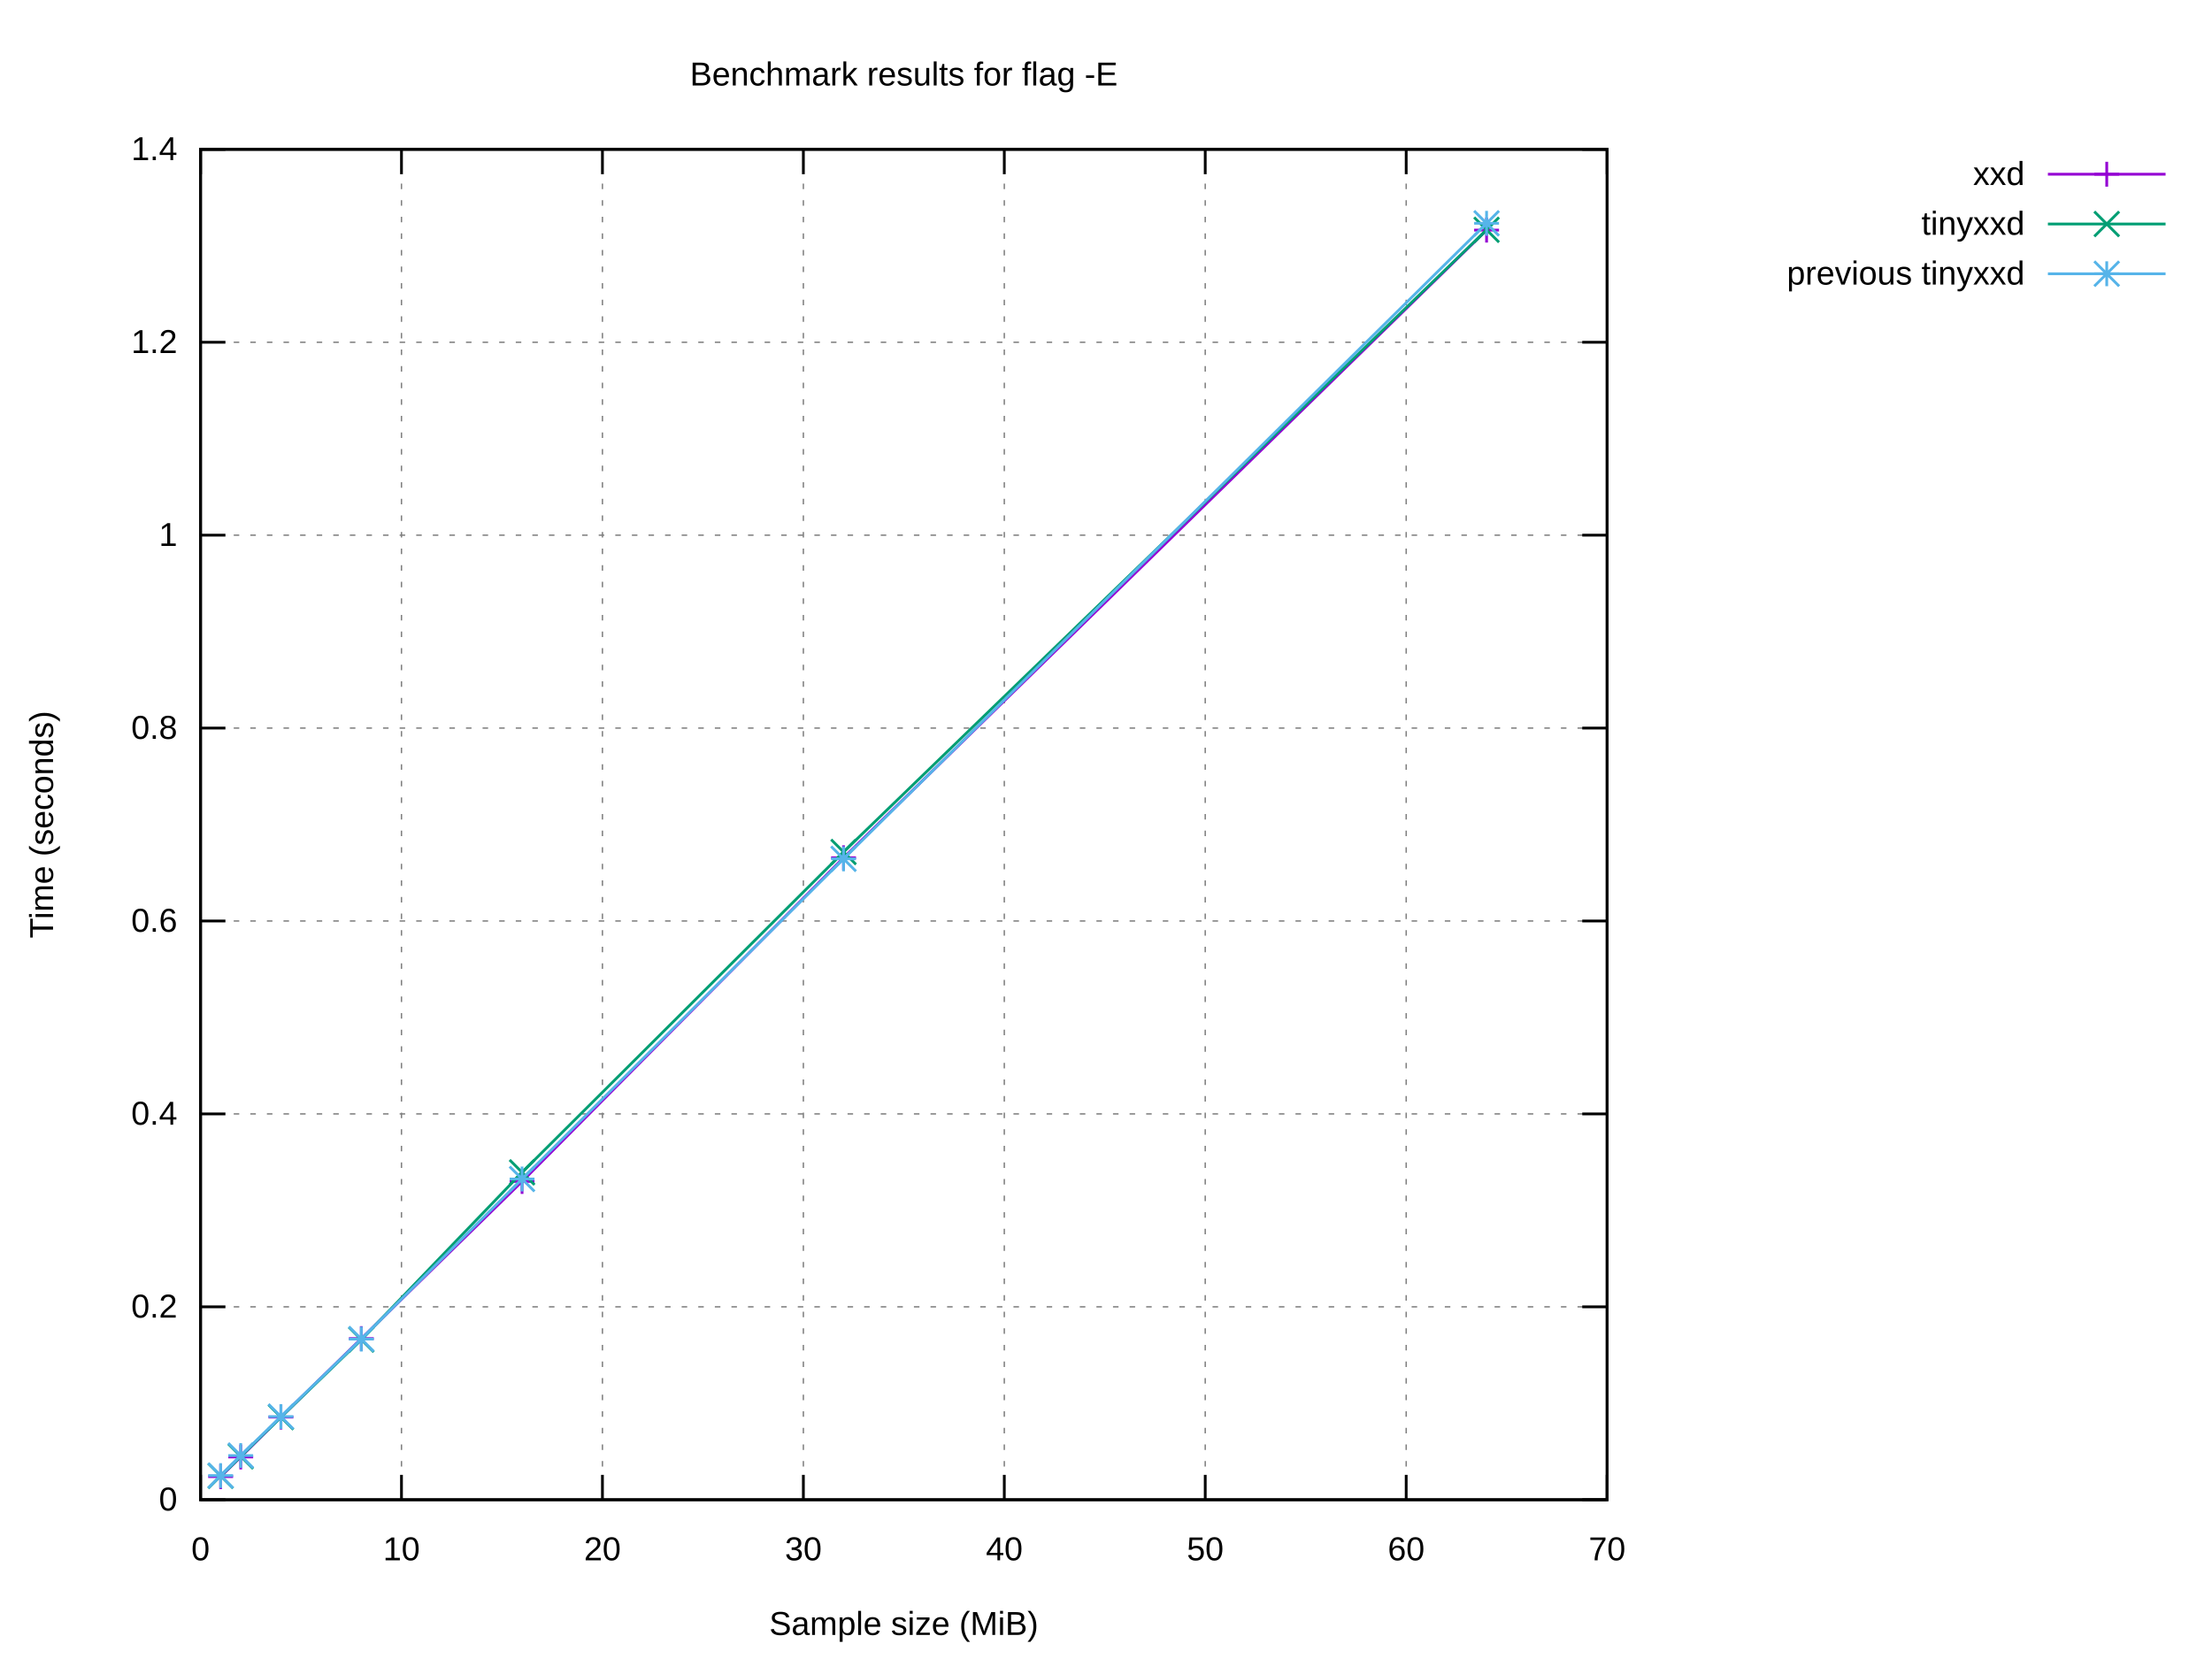
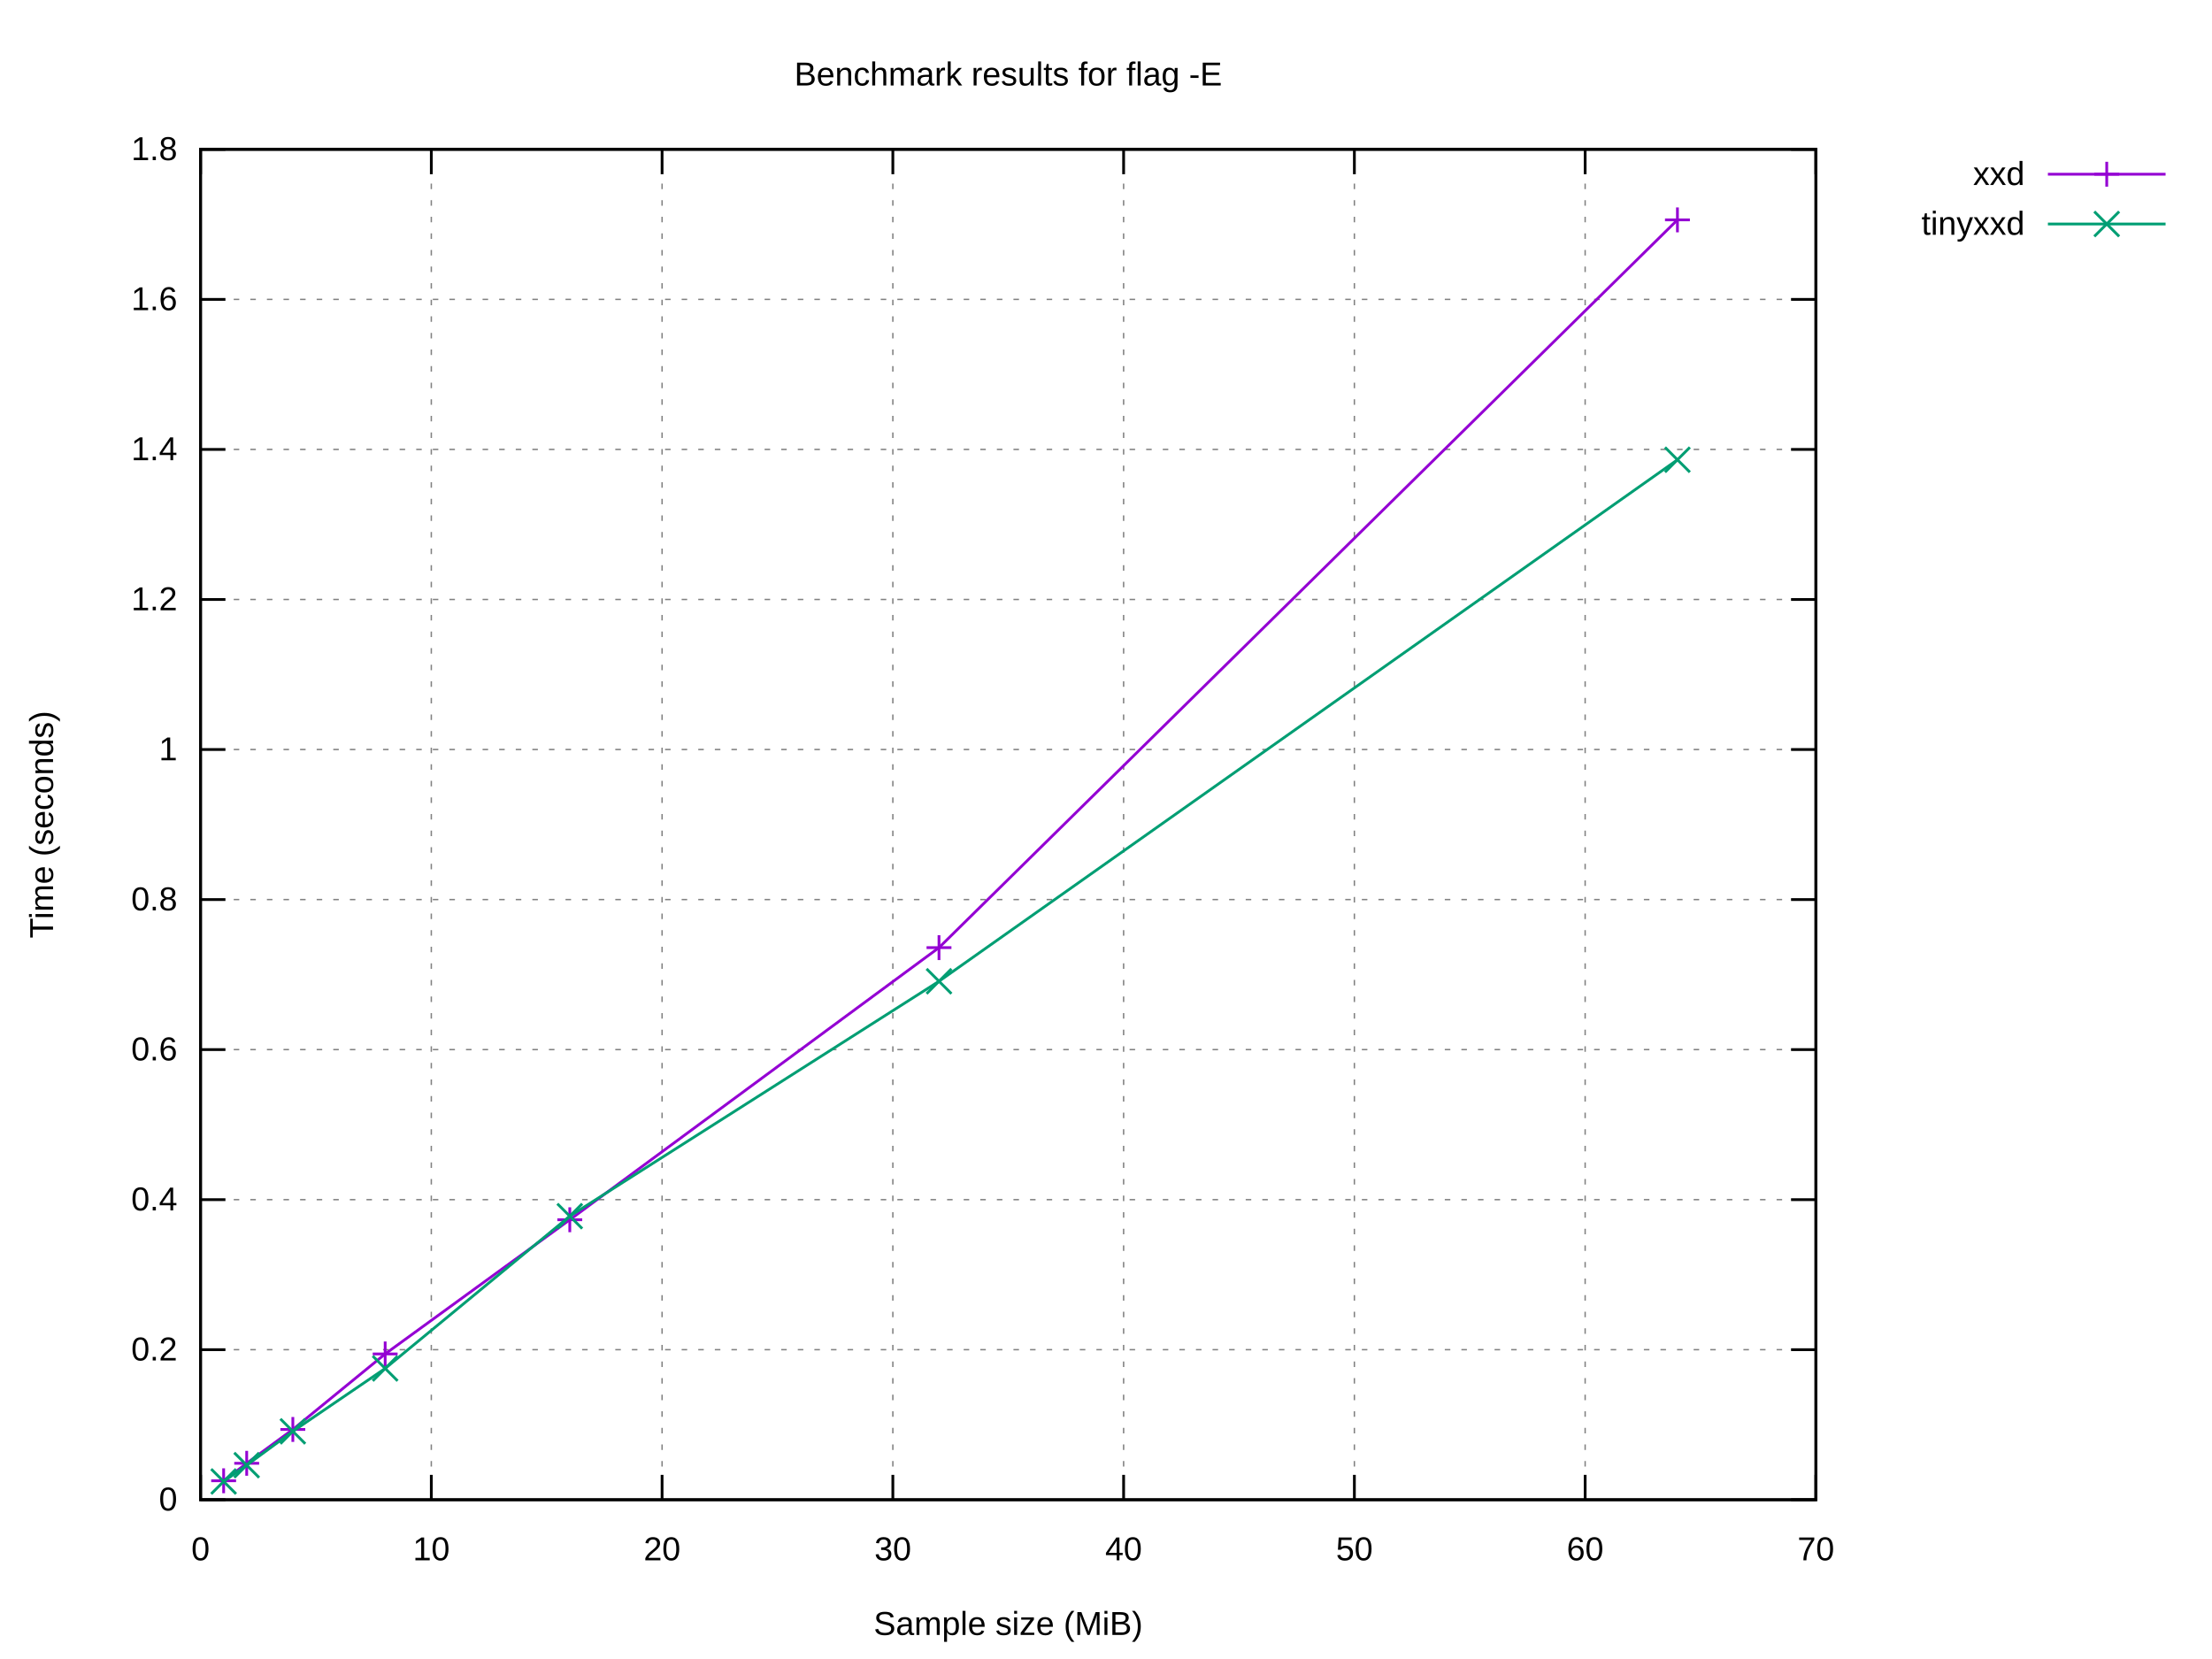
<svg xmlns="http://www.w3.org/2000/svg" xmlns:xlink="http://www.w3.org/1999/xlink" width="800" height="600" viewBox="0 0 800 600">
  <g id="gnuplot_canvas">
    <rect x="0" y="0" width="800" height="600" fill="#ffffff" />
    <defs>
      <circle id="gpDot" r="0.5" stroke-width="0.5" stroke="currentColor" />
      <path id="gpPt0" stroke-width="0.222" stroke="currentColor" d="M-1,0 h2 M0,-1 v2" />
      <path id="gpPt1" stroke-width="0.222" stroke="currentColor" d="M-1,-1 L1,1 M1,-1 L-1,1" />
      <path id="gpPt2" stroke-width="0.222" stroke="currentColor" d="M-1,0 L1,0 M0,-1 L0,1 M-1,-1 L1,1 M-1,1 L1,-1" />
      <rect id="gpPt3" stroke-width="0.222" stroke="currentColor" x="-1" y="-1" width="2" height="2" />
      <rect id="gpPt4" stroke-width="0.222" stroke="currentColor" fill="currentColor" x="-1" y="-1" width="2" height="2" />
      <circle id="gpPt5" stroke-width="0.222" stroke="currentColor" cx="0" cy="0" r="1" />
      <use xlink:href="#gpPt5" id="gpPt6" fill="currentColor" stroke="none" />
      <path id="gpPt7" stroke-width="0.222" stroke="currentColor" d="M0,-1.33 L-1.33,0.67 L1.33,0.67 z" />
      <use xlink:href="#gpPt7" id="gpPt8" fill="currentColor" stroke="none" />
      <use xlink:href="#gpPt7" id="gpPt9" stroke="currentColor" transform="rotate(180)" />
      <use xlink:href="#gpPt9" id="gpPt10" fill="currentColor" stroke="none" />
      <use xlink:href="#gpPt3" id="gpPt11" stroke="currentColor" transform="rotate(45)" />
      <use xlink:href="#gpPt11" id="gpPt12" fill="currentColor" stroke="none" />
      <path id="gpPt13" stroke-width="0.222" stroke="currentColor" d="M0,1.330 L1.265,0.411 L0.782,-1.067 L-0.782,-1.076 L-1.265,0.411 z" />
      <use xlink:href="#gpPt13" id="gpPt14" fill="currentColor" stroke="none" />
      <filter id="textbox" filterUnits="objectBoundingBox" x="0" y="0" height="1" width="1">
        <feFlood flood-color="#FFFFFF" flood-opacity="1" result="bgnd" />
        <feComposite in="SourceGraphic" in2="bgnd" operator="atop" />
      </filter>
      <filter id="greybox" filterUnits="objectBoundingBox" x="0" y="0" height="1" width="1">
        <feFlood flood-color="lightgrey" flood-opacity="1" result="grey" />
        <feComposite in="SourceGraphic" in2="grey" operator="atop" />
      </filter>
    </defs>
    <g fill="none" color="#FFFFFF" stroke="currentColor" stroke-width="1.00" stroke-linecap="butt" stroke-linejoin="miter">
</g>
    <g fill="none" color="black" stroke="currentColor" stroke-width="1.00" stroke-linecap="butt" stroke-linejoin="miter">
</g>
    <g fill="none" color="black" stroke="black" stroke-width="0.50" stroke-linecap="butt" stroke-linejoin="miter">
</g>
    <g fill="none" color="gray" stroke="currentColor" stroke-width="0.50" stroke-linecap="butt" stroke-linejoin="miter">
-       <path stroke="gray" stroke-dasharray="2,4" class="gridline" d="M72.53,542.40 L581.24,542.40  " />
-     </g>
-     <g fill="none" color="gray" stroke="gray" stroke-width="1.00" stroke-linecap="butt" stroke-linejoin="miter">
- </g>
-     <g fill="none" color="black" stroke="currentColor" stroke-width="1.00" stroke-linecap="butt" stroke-linejoin="miter">
-       <path stroke="black" d="M72.53,542.40 L81.53,542.40 M581.24,542.40 L572.24,542.40  " />
+       <path stroke="gray" stroke-dasharray="2,4" class="gridline" d="M72.53,542.40 L656.75,542.40  " />
+     </g>
+     <g fill="none" color="gray" stroke="gray" stroke-width="1.00" stroke-linecap="butt" stroke-linejoin="miter">
+ </g>
+     <g fill="none" color="black" stroke="currentColor" stroke-width="1.00" stroke-linecap="butt" stroke-linejoin="miter">
+       <path stroke="black" d="M72.53,542.40 L81.53,542.40 M656.75,542.40 L647.75,542.40  " />
      <g transform="translate(64.14,546.30)" stroke="none" fill="black" font-family="Arial" font-size="12.00" text-anchor="end">
        <text>
          <tspan font-family="Arial"> 0</tspan>
        </text>
      </g>
    </g>
    <g fill="none" color="black" stroke="currentColor" stroke-width="1.00" stroke-linecap="butt" stroke-linejoin="miter">
</g>
    <g fill="none" color="black" stroke="black" stroke-width="0.50" stroke-linecap="butt" stroke-linejoin="miter">
</g>
    <g fill="none" color="gray" stroke="currentColor" stroke-width="0.50" stroke-linecap="butt" stroke-linejoin="miter">
-       <path stroke="gray" stroke-dasharray="2,4" class="gridline" d="M72.53,472.63 L581.24,472.63  " />
-     </g>
-     <g fill="none" color="gray" stroke="gray" stroke-width="1.00" stroke-linecap="butt" stroke-linejoin="miter">
- </g>
-     <g fill="none" color="black" stroke="currentColor" stroke-width="1.00" stroke-linecap="butt" stroke-linejoin="miter">
-       <path stroke="black" d="M72.53,472.63 L81.53,472.63 M581.24,472.63 L572.24,472.63  " />
-       <g transform="translate(64.14,476.53)" stroke="none" fill="black" font-family="Arial" font-size="12.00" text-anchor="end">
+       <path stroke="gray" stroke-dasharray="2,4" class="gridline" d="M72.53,488.13 L656.75,488.13  " />
+     </g>
+     <g fill="none" color="gray" stroke="gray" stroke-width="1.00" stroke-linecap="butt" stroke-linejoin="miter">
+ </g>
+     <g fill="none" color="black" stroke="currentColor" stroke-width="1.00" stroke-linecap="butt" stroke-linejoin="miter">
+       <path stroke="black" d="M72.53,488.13 L81.53,488.13 M656.75,488.13 L647.75,488.13  " />
+       <g transform="translate(64.14,492.03)" stroke="none" fill="black" font-family="Arial" font-size="12.00" text-anchor="end">
        <text>
          <tspan font-family="Arial"> 0.2</tspan>
        </text>
      </g>
    </g>
    <g fill="none" color="black" stroke="currentColor" stroke-width="1.00" stroke-linecap="butt" stroke-linejoin="miter">
</g>
    <g fill="none" color="black" stroke="black" stroke-width="0.50" stroke-linecap="butt" stroke-linejoin="miter">
</g>
    <g fill="none" color="gray" stroke="currentColor" stroke-width="0.50" stroke-linecap="butt" stroke-linejoin="miter">
-       <path stroke="gray" stroke-dasharray="2,4" class="gridline" d="M72.53,402.86 L581.24,402.86  " />
-     </g>
-     <g fill="none" color="gray" stroke="gray" stroke-width="1.00" stroke-linecap="butt" stroke-linejoin="miter">
- </g>
-     <g fill="none" color="black" stroke="currentColor" stroke-width="1.00" stroke-linecap="butt" stroke-linejoin="miter">
-       <path stroke="black" d="M72.53,402.86 L81.53,402.86 M581.24,402.86 L572.24,402.86  " />
-       <g transform="translate(64.14,406.76)" stroke="none" fill="black" font-family="Arial" font-size="12.00" text-anchor="end">
+       <path stroke="gray" stroke-dasharray="2,4" class="gridline" d="M72.53,433.87 L656.75,433.87  " />
+     </g>
+     <g fill="none" color="gray" stroke="gray" stroke-width="1.00" stroke-linecap="butt" stroke-linejoin="miter">
+ </g>
+     <g fill="none" color="black" stroke="currentColor" stroke-width="1.00" stroke-linecap="butt" stroke-linejoin="miter">
+       <path stroke="black" d="M72.53,433.87 L81.53,433.87 M656.75,433.87 L647.75,433.87  " />
+       <g transform="translate(64.14,437.77)" stroke="none" fill="black" font-family="Arial" font-size="12.00" text-anchor="end">
        <text>
          <tspan font-family="Arial"> 0.4</tspan>
        </text>
      </g>
    </g>
    <g fill="none" color="black" stroke="currentColor" stroke-width="1.00" stroke-linecap="butt" stroke-linejoin="miter">
</g>
    <g fill="none" color="black" stroke="black" stroke-width="0.50" stroke-linecap="butt" stroke-linejoin="miter">
</g>
    <g fill="none" color="gray" stroke="currentColor" stroke-width="0.50" stroke-linecap="butt" stroke-linejoin="miter">
-       <path stroke="gray" stroke-dasharray="2,4" class="gridline" d="M72.53,333.09 L581.24,333.09  " />
-     </g>
-     <g fill="none" color="gray" stroke="gray" stroke-width="1.00" stroke-linecap="butt" stroke-linejoin="miter">
- </g>
-     <g fill="none" color="black" stroke="currentColor" stroke-width="1.00" stroke-linecap="butt" stroke-linejoin="miter">
-       <path stroke="black" d="M72.53,333.09 L81.53,333.09 M581.24,333.09 L572.24,333.09  " />
-       <g transform="translate(64.14,336.99)" stroke="none" fill="black" font-family="Arial" font-size="12.00" text-anchor="end">
+       <path stroke="gray" stroke-dasharray="2,4" class="gridline" d="M72.53,379.60 L656.75,379.60  " />
+     </g>
+     <g fill="none" color="gray" stroke="gray" stroke-width="1.00" stroke-linecap="butt" stroke-linejoin="miter">
+ </g>
+     <g fill="none" color="black" stroke="currentColor" stroke-width="1.00" stroke-linecap="butt" stroke-linejoin="miter">
+       <path stroke="black" d="M72.53,379.60 L81.53,379.60 M656.75,379.60 L647.75,379.60  " />
+       <g transform="translate(64.14,383.50)" stroke="none" fill="black" font-family="Arial" font-size="12.00" text-anchor="end">
        <text>
          <tspan font-family="Arial"> 0.6</tspan>
        </text>
      </g>
    </g>
    <g fill="none" color="black" stroke="currentColor" stroke-width="1.00" stroke-linecap="butt" stroke-linejoin="miter">
</g>
    <g fill="none" color="black" stroke="black" stroke-width="0.50" stroke-linecap="butt" stroke-linejoin="miter">
</g>
    <g fill="none" color="gray" stroke="currentColor" stroke-width="0.50" stroke-linecap="butt" stroke-linejoin="miter">
-       <path stroke="gray" stroke-dasharray="2,4" class="gridline" d="M72.53,263.32 L581.24,263.32  " />
-     </g>
-     <g fill="none" color="gray" stroke="gray" stroke-width="1.00" stroke-linecap="butt" stroke-linejoin="miter">
- </g>
-     <g fill="none" color="black" stroke="currentColor" stroke-width="1.00" stroke-linecap="butt" stroke-linejoin="miter">
-       <path stroke="black" d="M72.53,263.32 L81.53,263.32 M581.24,263.32 L572.24,263.32  " />
-       <g transform="translate(64.14,267.22)" stroke="none" fill="black" font-family="Arial" font-size="12.00" text-anchor="end">
+       <path stroke="gray" stroke-dasharray="2,4" class="gridline" d="M72.53,325.34 L656.75,325.34  " />
+     </g>
+     <g fill="none" color="gray" stroke="gray" stroke-width="1.00" stroke-linecap="butt" stroke-linejoin="miter">
+ </g>
+     <g fill="none" color="black" stroke="currentColor" stroke-width="1.00" stroke-linecap="butt" stroke-linejoin="miter">
+       <path stroke="black" d="M72.53,325.34 L81.53,325.34 M656.75,325.34 L647.75,325.34  " />
+       <g transform="translate(64.14,329.24)" stroke="none" fill="black" font-family="Arial" font-size="12.00" text-anchor="end">
        <text>
          <tspan font-family="Arial"> 0.8</tspan>
        </text>
      </g>
    </g>
    <g fill="none" color="black" stroke="currentColor" stroke-width="1.00" stroke-linecap="butt" stroke-linejoin="miter">
</g>
    <g fill="none" color="black" stroke="black" stroke-width="0.50" stroke-linecap="butt" stroke-linejoin="miter">
</g>
    <g fill="none" color="gray" stroke="currentColor" stroke-width="0.50" stroke-linecap="butt" stroke-linejoin="miter">
-       <path stroke="gray" stroke-dasharray="2,4" class="gridline" d="M72.53,193.55 L581.24,193.55  " />
-     </g>
-     <g fill="none" color="gray" stroke="gray" stroke-width="1.00" stroke-linecap="butt" stroke-linejoin="miter">
- </g>
-     <g fill="none" color="black" stroke="currentColor" stroke-width="1.00" stroke-linecap="butt" stroke-linejoin="miter">
-       <path stroke="black" d="M72.53,193.55 L81.53,193.55 M581.24,193.55 L572.24,193.55  " />
-       <g transform="translate(64.14,197.45)" stroke="none" fill="black" font-family="Arial" font-size="12.00" text-anchor="end">
+       <path stroke="gray" stroke-dasharray="2,4" class="gridline" d="M72.53,271.07 L656.75,271.07  " />
+     </g>
+     <g fill="none" color="gray" stroke="gray" stroke-width="1.00" stroke-linecap="butt" stroke-linejoin="miter">
+ </g>
+     <g fill="none" color="black" stroke="currentColor" stroke-width="1.00" stroke-linecap="butt" stroke-linejoin="miter">
+       <path stroke="black" d="M72.53,271.07 L81.53,271.07 M656.75,271.07 L647.75,271.07  " />
+       <g transform="translate(64.14,274.97)" stroke="none" fill="black" font-family="Arial" font-size="12.00" text-anchor="end">
        <text>
          <tspan font-family="Arial"> 1</tspan>
        </text>
      </g>
    </g>
    <g fill="none" color="black" stroke="currentColor" stroke-width="1.00" stroke-linecap="butt" stroke-linejoin="miter">
</g>
    <g fill="none" color="black" stroke="black" stroke-width="0.50" stroke-linecap="butt" stroke-linejoin="miter">
</g>
    <g fill="none" color="gray" stroke="currentColor" stroke-width="0.50" stroke-linecap="butt" stroke-linejoin="miter">
-       <path stroke="gray" stroke-dasharray="2,4" class="gridline" d="M72.53,123.78 L581.24,123.78  " />
-     </g>
-     <g fill="none" color="gray" stroke="gray" stroke-width="1.00" stroke-linecap="butt" stroke-linejoin="miter">
- </g>
-     <g fill="none" color="black" stroke="currentColor" stroke-width="1.00" stroke-linecap="butt" stroke-linejoin="miter">
-       <path stroke="black" d="M72.53,123.78 L81.53,123.78 M581.24,123.78 L572.24,123.78  " />
-       <g transform="translate(64.14,127.68)" stroke="none" fill="black" font-family="Arial" font-size="12.00" text-anchor="end">
+       <path stroke="gray" stroke-dasharray="2,4" class="gridline" d="M72.53,216.81 L656.75,216.81  " />
+     </g>
+     <g fill="none" color="gray" stroke="gray" stroke-width="1.00" stroke-linecap="butt" stroke-linejoin="miter">
+ </g>
+     <g fill="none" color="black" stroke="currentColor" stroke-width="1.00" stroke-linecap="butt" stroke-linejoin="miter">
+       <path stroke="black" d="M72.53,216.81 L81.53,216.81 M656.75,216.81 L647.75,216.81  " />
+       <g transform="translate(64.14,220.71)" stroke="none" fill="black" font-family="Arial" font-size="12.00" text-anchor="end">
        <text>
          <tspan font-family="Arial"> 1.2</tspan>
        </text>
      </g>
    </g>
    <g fill="none" color="black" stroke="currentColor" stroke-width="1.00" stroke-linecap="butt" stroke-linejoin="miter">
</g>
    <g fill="none" color="black" stroke="black" stroke-width="0.50" stroke-linecap="butt" stroke-linejoin="miter">
</g>
    <g fill="none" color="gray" stroke="currentColor" stroke-width="0.50" stroke-linecap="butt" stroke-linejoin="miter">
-       <path stroke="gray" stroke-dasharray="2,4" class="gridline" d="M72.53,54.01 L581.24,54.01  " />
-     </g>
-     <g fill="none" color="gray" stroke="gray" stroke-width="1.00" stroke-linecap="butt" stroke-linejoin="miter">
- </g>
-     <g fill="none" color="black" stroke="currentColor" stroke-width="1.00" stroke-linecap="butt" stroke-linejoin="miter">
-       <path stroke="black" d="M72.53,54.01 L81.53,54.01 M581.24,54.01 L572.24,54.01  " />
+       <path stroke="gray" stroke-dasharray="2,4" class="gridline" d="M72.53,162.54 L656.75,162.54  " />
+     </g>
+     <g fill="none" color="gray" stroke="gray" stroke-width="1.00" stroke-linecap="butt" stroke-linejoin="miter">
+ </g>
+     <g fill="none" color="black" stroke="currentColor" stroke-width="1.00" stroke-linecap="butt" stroke-linejoin="miter">
+       <path stroke="black" d="M72.53,162.54 L81.53,162.54 M656.75,162.54 L647.75,162.54  " />
+       <g transform="translate(64.14,166.44)" stroke="none" fill="black" font-family="Arial" font-size="12.00" text-anchor="end">
+         <text>
+           <tspan font-family="Arial"> 1.4</tspan>
+         </text>
+       </g>
+     </g>
+     <g fill="none" color="black" stroke="currentColor" stroke-width="1.00" stroke-linecap="butt" stroke-linejoin="miter">
+ </g>
+     <g fill="none" color="black" stroke="black" stroke-width="0.50" stroke-linecap="butt" stroke-linejoin="miter">
+ </g>
+     <g fill="none" color="gray" stroke="currentColor" stroke-width="0.50" stroke-linecap="butt" stroke-linejoin="miter">
+       <path stroke="gray" stroke-dasharray="2,4" class="gridline" d="M72.53,108.28 L656.75,108.28  " />
+     </g>
+     <g fill="none" color="gray" stroke="gray" stroke-width="1.00" stroke-linecap="butt" stroke-linejoin="miter">
+ </g>
+     <g fill="none" color="black" stroke="currentColor" stroke-width="1.00" stroke-linecap="butt" stroke-linejoin="miter">
+       <path stroke="black" d="M72.53,108.28 L81.53,108.28 M656.75,108.28 L647.75,108.28  " />
+       <g transform="translate(64.14,112.18)" stroke="none" fill="black" font-family="Arial" font-size="12.00" text-anchor="end">
+         <text>
+           <tspan font-family="Arial"> 1.6</tspan>
+         </text>
+       </g>
+     </g>
+     <g fill="none" color="black" stroke="currentColor" stroke-width="1.00" stroke-linecap="butt" stroke-linejoin="miter">
+ </g>
+     <g fill="none" color="black" stroke="black" stroke-width="0.50" stroke-linecap="butt" stroke-linejoin="miter">
+ </g>
+     <g fill="none" color="gray" stroke="currentColor" stroke-width="0.50" stroke-linecap="butt" stroke-linejoin="miter">
+       <path stroke="gray" stroke-dasharray="2,4" class="gridline" d="M72.53,54.01 L656.75,54.01  " />
+     </g>
+     <g fill="none" color="gray" stroke="gray" stroke-width="1.00" stroke-linecap="butt" stroke-linejoin="miter">
+ </g>
+     <g fill="none" color="black" stroke="currentColor" stroke-width="1.00" stroke-linecap="butt" stroke-linejoin="miter">
+       <path stroke="black" d="M72.53,54.01 L81.53,54.01 M656.75,54.01 L647.75,54.01  " />
      <g transform="translate(64.14,57.91)" stroke="none" fill="black" font-family="Arial" font-size="12.00" text-anchor="end">
        <text>
-           <tspan font-family="Arial"> 1.4</tspan>
+           <tspan font-family="Arial"> 1.8</tspan>
        </text>
      </g>
    </g>
    <g fill="none" color="black" stroke="currentColor" stroke-width="1.00" stroke-linecap="butt" stroke-linejoin="miter">
</g>
    <g fill="none" color="black" stroke="black" stroke-width="0.50" stroke-linecap="butt" stroke-linejoin="miter">
</g>
    <g fill="none" color="gray" stroke="currentColor" stroke-width="0.50" stroke-linecap="butt" stroke-linejoin="miter">
      <path stroke="gray" stroke-dasharray="2,4" class="gridline" d="M72.53,542.40 L72.53,54.01  " />
    </g>
    <g fill="none" color="gray" stroke="gray" stroke-width="1.00" stroke-linecap="butt" stroke-linejoin="miter">
</g>
    <g fill="none" color="black" stroke="currentColor" stroke-width="1.00" stroke-linecap="butt" stroke-linejoin="miter">
      <path stroke="black" d="M72.53,542.40 L72.53,533.40 M72.53,54.01 L72.53,63.01  " />
      <g transform="translate(72.53,564.30)" stroke="none" fill="black" font-family="Arial" font-size="12.00" text-anchor="middle">
        <text>
          <tspan font-family="Arial"> 0</tspan>
        </text>
      </g>
    </g>
    <g fill="none" color="black" stroke="currentColor" stroke-width="1.00" stroke-linecap="butt" stroke-linejoin="miter">
</g>
    <g fill="none" color="black" stroke="black" stroke-width="0.50" stroke-linecap="butt" stroke-linejoin="miter">
</g>
    <g fill="none" color="gray" stroke="currentColor" stroke-width="0.50" stroke-linecap="butt" stroke-linejoin="miter">
-       <path stroke="gray" stroke-dasharray="2,4" class="gridline" d="M145.20,542.40 L145.20,54.01  " />
-     </g>
-     <g fill="none" color="gray" stroke="gray" stroke-width="1.00" stroke-linecap="butt" stroke-linejoin="miter">
- </g>
-     <g fill="none" color="black" stroke="currentColor" stroke-width="1.00" stroke-linecap="butt" stroke-linejoin="miter">
-       <path stroke="black" d="M145.20,542.40 L145.20,533.40 M145.20,54.01 L145.20,63.01  " />
-       <g transform="translate(145.20,564.30)" stroke="none" fill="black" font-family="Arial" font-size="12.00" text-anchor="middle">
+       <path stroke="gray" stroke-dasharray="2,4" class="gridline" d="M155.99,542.40 L155.99,54.01  " />
+     </g>
+     <g fill="none" color="gray" stroke="gray" stroke-width="1.00" stroke-linecap="butt" stroke-linejoin="miter">
+ </g>
+     <g fill="none" color="black" stroke="currentColor" stroke-width="1.00" stroke-linecap="butt" stroke-linejoin="miter">
+       <path stroke="black" d="M155.99,542.40 L155.99,533.40 M155.99,54.01 L155.99,63.01  " />
+       <g transform="translate(155.99,564.30)" stroke="none" fill="black" font-family="Arial" font-size="12.00" text-anchor="middle">
        <text>
          <tspan font-family="Arial"> 10</tspan>
        </text>
      </g>
    </g>
    <g fill="none" color="black" stroke="currentColor" stroke-width="1.00" stroke-linecap="butt" stroke-linejoin="miter">
</g>
    <g fill="none" color="black" stroke="black" stroke-width="0.50" stroke-linecap="butt" stroke-linejoin="miter">
</g>
    <g fill="none" color="gray" stroke="currentColor" stroke-width="0.50" stroke-linecap="butt" stroke-linejoin="miter">
-       <path stroke="gray" stroke-dasharray="2,4" class="gridline" d="M217.88,542.40 L217.88,54.01  " />
-     </g>
-     <g fill="none" color="gray" stroke="gray" stroke-width="1.00" stroke-linecap="butt" stroke-linejoin="miter">
- </g>
-     <g fill="none" color="black" stroke="currentColor" stroke-width="1.00" stroke-linecap="butt" stroke-linejoin="miter">
-       <path stroke="black" d="M217.88,542.40 L217.88,533.40 M217.88,54.01 L217.88,63.01  " />
-       <g transform="translate(217.88,564.30)" stroke="none" fill="black" font-family="Arial" font-size="12.00" text-anchor="middle">
+       <path stroke="gray" stroke-dasharray="2,4" class="gridline" d="M239.45,542.40 L239.45,54.01  " />
+     </g>
+     <g fill="none" color="gray" stroke="gray" stroke-width="1.00" stroke-linecap="butt" stroke-linejoin="miter">
+ </g>
+     <g fill="none" color="black" stroke="currentColor" stroke-width="1.00" stroke-linecap="butt" stroke-linejoin="miter">
+       <path stroke="black" d="M239.45,542.40 L239.45,533.40 M239.45,54.01 L239.45,63.01  " />
+       <g transform="translate(239.45,564.30)" stroke="none" fill="black" font-family="Arial" font-size="12.00" text-anchor="middle">
        <text>
          <tspan font-family="Arial"> 20</tspan>
        </text>
      </g>
    </g>
    <g fill="none" color="black" stroke="currentColor" stroke-width="1.00" stroke-linecap="butt" stroke-linejoin="miter">
</g>
    <g fill="none" color="black" stroke="black" stroke-width="0.50" stroke-linecap="butt" stroke-linejoin="miter">
</g>
    <g fill="none" color="gray" stroke="currentColor" stroke-width="0.50" stroke-linecap="butt" stroke-linejoin="miter">
-       <path stroke="gray" stroke-dasharray="2,4" class="gridline" d="M290.55,542.40 L290.55,54.01  " />
-     </g>
-     <g fill="none" color="gray" stroke="gray" stroke-width="1.00" stroke-linecap="butt" stroke-linejoin="miter">
- </g>
-     <g fill="none" color="black" stroke="currentColor" stroke-width="1.00" stroke-linecap="butt" stroke-linejoin="miter">
-       <path stroke="black" d="M290.55,542.40 L290.55,533.40 M290.55,54.01 L290.55,63.01  " />
-       <g transform="translate(290.55,564.30)" stroke="none" fill="black" font-family="Arial" font-size="12.00" text-anchor="middle">
+       <path stroke="gray" stroke-dasharray="2,4" class="gridline" d="M322.91,542.40 L322.91,54.01  " />
+     </g>
+     <g fill="none" color="gray" stroke="gray" stroke-width="1.00" stroke-linecap="butt" stroke-linejoin="miter">
+ </g>
+     <g fill="none" color="black" stroke="currentColor" stroke-width="1.00" stroke-linecap="butt" stroke-linejoin="miter">
+       <path stroke="black" d="M322.91,542.40 L322.91,533.40 M322.91,54.01 L322.91,63.01  " />
+       <g transform="translate(322.91,564.30)" stroke="none" fill="black" font-family="Arial" font-size="12.00" text-anchor="middle">
        <text>
          <tspan font-family="Arial"> 30</tspan>
        </text>
      </g>
    </g>
    <g fill="none" color="black" stroke="currentColor" stroke-width="1.00" stroke-linecap="butt" stroke-linejoin="miter">
</g>
    <g fill="none" color="black" stroke="black" stroke-width="0.50" stroke-linecap="butt" stroke-linejoin="miter">
</g>
    <g fill="none" color="gray" stroke="currentColor" stroke-width="0.50" stroke-linecap="butt" stroke-linejoin="miter">
-       <path stroke="gray" stroke-dasharray="2,4" class="gridline" d="M363.22,542.40 L363.22,54.01  " />
-     </g>
-     <g fill="none" color="gray" stroke="gray" stroke-width="1.00" stroke-linecap="butt" stroke-linejoin="miter">
- </g>
-     <g fill="none" color="black" stroke="currentColor" stroke-width="1.00" stroke-linecap="butt" stroke-linejoin="miter">
-       <path stroke="black" d="M363.22,542.40 L363.22,533.40 M363.22,54.01 L363.22,63.01  " />
-       <g transform="translate(363.22,564.30)" stroke="none" fill="black" font-family="Arial" font-size="12.00" text-anchor="middle">
+       <path stroke="gray" stroke-dasharray="2,4" class="gridline" d="M406.37,542.40 L406.37,54.01  " />
+     </g>
+     <g fill="none" color="gray" stroke="gray" stroke-width="1.00" stroke-linecap="butt" stroke-linejoin="miter">
+ </g>
+     <g fill="none" color="black" stroke="currentColor" stroke-width="1.00" stroke-linecap="butt" stroke-linejoin="miter">
+       <path stroke="black" d="M406.37,542.40 L406.37,533.40 M406.37,54.01 L406.37,63.01  " />
+       <g transform="translate(406.37,564.30)" stroke="none" fill="black" font-family="Arial" font-size="12.00" text-anchor="middle">
        <text>
          <tspan font-family="Arial"> 40</tspan>
        </text>
      </g>
    </g>
    <g fill="none" color="black" stroke="currentColor" stroke-width="1.00" stroke-linecap="butt" stroke-linejoin="miter">
</g>
    <g fill="none" color="black" stroke="black" stroke-width="0.50" stroke-linecap="butt" stroke-linejoin="miter">
</g>
    <g fill="none" color="gray" stroke="currentColor" stroke-width="0.50" stroke-linecap="butt" stroke-linejoin="miter">
-       <path stroke="gray" stroke-dasharray="2,4" class="gridline" d="M435.89,542.40 L435.89,54.01  " />
-     </g>
-     <g fill="none" color="gray" stroke="gray" stroke-width="1.00" stroke-linecap="butt" stroke-linejoin="miter">
- </g>
-     <g fill="none" color="black" stroke="currentColor" stroke-width="1.00" stroke-linecap="butt" stroke-linejoin="miter">
-       <path stroke="black" d="M435.89,542.40 L435.89,533.40 M435.89,54.01 L435.89,63.01  " />
-       <g transform="translate(435.89,564.30)" stroke="none" fill="black" font-family="Arial" font-size="12.00" text-anchor="middle">
+       <path stroke="gray" stroke-dasharray="2,4" class="gridline" d="M489.83,542.40 L489.83,54.01  " />
+     </g>
+     <g fill="none" color="gray" stroke="gray" stroke-width="1.00" stroke-linecap="butt" stroke-linejoin="miter">
+ </g>
+     <g fill="none" color="black" stroke="currentColor" stroke-width="1.00" stroke-linecap="butt" stroke-linejoin="miter">
+       <path stroke="black" d="M489.83,542.40 L489.83,533.40 M489.83,54.01 L489.83,63.01  " />
+       <g transform="translate(489.83,564.30)" stroke="none" fill="black" font-family="Arial" font-size="12.00" text-anchor="middle">
        <text>
          <tspan font-family="Arial"> 50</tspan>
        </text>
      </g>
    </g>
    <g fill="none" color="black" stroke="currentColor" stroke-width="1.00" stroke-linecap="butt" stroke-linejoin="miter">
</g>
    <g fill="none" color="black" stroke="black" stroke-width="0.50" stroke-linecap="butt" stroke-linejoin="miter">
</g>
    <g fill="none" color="gray" stroke="currentColor" stroke-width="0.50" stroke-linecap="butt" stroke-linejoin="miter">
-       <path stroke="gray" stroke-dasharray="2,4" class="gridline" d="M508.57,542.40 L508.57,54.01  " />
-     </g>
-     <g fill="none" color="gray" stroke="gray" stroke-width="1.00" stroke-linecap="butt" stroke-linejoin="miter">
- </g>
-     <g fill="none" color="black" stroke="currentColor" stroke-width="1.00" stroke-linecap="butt" stroke-linejoin="miter">
-       <path stroke="black" d="M508.57,542.40 L508.57,533.40 M508.57,54.01 L508.57,63.01  " />
-       <g transform="translate(508.57,564.30)" stroke="none" fill="black" font-family="Arial" font-size="12.00" text-anchor="middle">
+       <path stroke="gray" stroke-dasharray="2,4" class="gridline" d="M573.29,542.40 L573.29,54.01  " />
+     </g>
+     <g fill="none" color="gray" stroke="gray" stroke-width="1.00" stroke-linecap="butt" stroke-linejoin="miter">
+ </g>
+     <g fill="none" color="black" stroke="currentColor" stroke-width="1.00" stroke-linecap="butt" stroke-linejoin="miter">
+       <path stroke="black" d="M573.29,542.40 L573.29,533.40 M573.29,54.01 L573.29,63.01  " />
+       <g transform="translate(573.29,564.30)" stroke="none" fill="black" font-family="Arial" font-size="12.00" text-anchor="middle">
        <text>
          <tspan font-family="Arial"> 60</tspan>
        </text>
      </g>
    </g>
    <g fill="none" color="black" stroke="currentColor" stroke-width="1.00" stroke-linecap="butt" stroke-linejoin="miter">
</g>
    <g fill="none" color="black" stroke="black" stroke-width="0.50" stroke-linecap="butt" stroke-linejoin="miter">
</g>
    <g fill="none" color="gray" stroke="currentColor" stroke-width="0.50" stroke-linecap="butt" stroke-linejoin="miter">
-       <path stroke="gray" stroke-dasharray="2,4" class="gridline" d="M581.24,542.40 L581.24,54.01  " />
-     </g>
-     <g fill="none" color="gray" stroke="gray" stroke-width="1.00" stroke-linecap="butt" stroke-linejoin="miter">
- </g>
-     <g fill="none" color="black" stroke="currentColor" stroke-width="1.00" stroke-linecap="butt" stroke-linejoin="miter">
-       <path stroke="black" d="M581.24,542.40 L581.24,533.40 M581.24,54.01 L581.24,63.01  " />
-       <g transform="translate(581.24,564.30)" stroke="none" fill="black" font-family="Arial" font-size="12.00" text-anchor="middle">
+       <path stroke="gray" stroke-dasharray="2,4" class="gridline" d="M656.75,542.40 L656.75,54.01  " />
+     </g>
+     <g fill="none" color="gray" stroke="gray" stroke-width="1.00" stroke-linecap="butt" stroke-linejoin="miter">
+ </g>
+     <g fill="none" color="black" stroke="currentColor" stroke-width="1.00" stroke-linecap="butt" stroke-linejoin="miter">
+       <path stroke="black" d="M656.75,542.40 L656.75,533.40 M656.75,54.01 L656.75,63.01  " />
+       <g transform="translate(656.75,564.30)" stroke="none" fill="black" font-family="Arial" font-size="12.00" text-anchor="middle">
        <text>
          <tspan font-family="Arial"> 70</tspan>
        </text>
      </g>
    </g>
    <g fill="none" color="black" stroke="currentColor" stroke-width="1.00" stroke-linecap="butt" stroke-linejoin="miter">
</g>
    <g fill="none" color="black" stroke="currentColor" stroke-width="1.00" stroke-linecap="butt" stroke-linejoin="miter">
-       <path stroke="black" d="M72.53,54.01 L72.53,542.40 L581.24,542.40 L581.24,54.01 L72.53,54.01 Z  " />
+       <path stroke="black" d="M72.53,54.01 L72.53,542.40 L656.75,542.40 L656.75,54.01 L72.53,54.01 Z  " />
    </g>
    <g fill="none" color="black" stroke="currentColor" stroke-width="1.00" stroke-linecap="butt" stroke-linejoin="miter">
</g>
    <g id="gnuplot_plot_1">
      <g fill="none" color="black" stroke="currentColor" stroke-width="1.00" stroke-linecap="butt" stroke-linejoin="miter">
        <g transform="translate(732.26,66.91)" stroke="none" fill="black" font-family="Arial" font-size="12.00" text-anchor="end">
          <text>
            <tspan font-family="Arial">xxd</tspan>
          </text>
        </g>
      </g>
      <g fill="none" color="black" stroke="currentColor" stroke-width="1.00" stroke-linecap="butt" stroke-linejoin="miter">
-         <path stroke="rgb(148,   0, 211)" d="M740.65,63.01 L783.21,63.01 M537.64,83.22 L305.08,310.22 L188.81,427.29 L130.67,484.12 L101.60,512.51 L87.06,526.93   L79.80,534.04  " />
-         <use xlink:href="#gpPt0" transform="translate(537.64,83.22) scale(4.50)" color="rgb(148,   0, 211)" />
-         <use xlink:href="#gpPt0" transform="translate(305.08,310.22) scale(4.50)" color="rgb(148,   0, 211)" />
-         <use xlink:href="#gpPt0" transform="translate(188.81,427.29) scale(4.50)" color="rgb(148,   0, 211)" />
-         <use xlink:href="#gpPt0" transform="translate(130.67,484.12) scale(4.50)" color="rgb(148,   0, 211)" />
-         <use xlink:href="#gpPt0" transform="translate(101.60,512.51) scale(4.50)" color="rgb(148,   0, 211)" />
-         <use xlink:href="#gpPt0" transform="translate(87.06,526.93) scale(4.50)" color="rgb(148,   0, 211)" />
-         <use xlink:href="#gpPt0" transform="translate(79.80,534.04) scale(4.50)" color="rgb(148,   0, 211)" />
+         <path stroke="rgb(148,   0, 211)" d="M740.65,63.01 L783.21,63.01 M606.67,79.52 L339.60,342.72 L206.07,441.14 L139.30,489.67 L105.91,516.98 L89.22,529.22   L80.88,535.54  " />
+         <use xlink:href="#gpPt0" transform="translate(606.67,79.52) scale(4.50)" color="rgb(148,   0, 211)" />
+         <use xlink:href="#gpPt0" transform="translate(339.60,342.72) scale(4.50)" color="rgb(148,   0, 211)" />
+         <use xlink:href="#gpPt0" transform="translate(206.07,441.14) scale(4.50)" color="rgb(148,   0, 211)" />
+         <use xlink:href="#gpPt0" transform="translate(139.30,489.67) scale(4.50)" color="rgb(148,   0, 211)" />
+         <use xlink:href="#gpPt0" transform="translate(105.91,516.98) scale(4.50)" color="rgb(148,   0, 211)" />
+         <use xlink:href="#gpPt0" transform="translate(89.22,529.22) scale(4.50)" color="rgb(148,   0, 211)" />
+         <use xlink:href="#gpPt0" transform="translate(80.88,535.54) scale(4.50)" color="rgb(148,   0, 211)" />
        <use xlink:href="#gpPt0" transform="translate(761.93,63.01) scale(4.50)" color="rgb(148,   0, 211)" />
      </g>
    </g>
    <g id="gnuplot_plot_2">
      <g fill="none" color="black" stroke="currentColor" stroke-width="1.00" stroke-linecap="butt" stroke-linejoin="miter">
        <g transform="translate(732.26,84.91)" stroke="none" fill="black" font-family="Arial" font-size="12.00" text-anchor="end">
          <text>
            <tspan font-family="Arial">tinyxxd</tspan>
          </text>
        </g>
      </g>
      <g fill="none" color="black" stroke="currentColor" stroke-width="1.00" stroke-linecap="butt" stroke-linejoin="miter">
-         <path stroke="rgb(  0, 158, 115)" d="M740.65,81.01 L783.21,81.01 M537.64,83.12 L305.08,308.13 L188.81,424.00 L130.67,484.50 L101.60,512.53 L87.06,526.70   L79.80,533.77  " />
-         <use xlink:href="#gpPt1" transform="translate(537.64,83.12) scale(4.50)" color="rgb(  0, 158, 115)" />
-         <use xlink:href="#gpPt1" transform="translate(305.08,308.13) scale(4.50)" color="rgb(  0, 158, 115)" />
-         <use xlink:href="#gpPt1" transform="translate(188.81,424.00) scale(4.50)" color="rgb(  0, 158, 115)" />
-         <use xlink:href="#gpPt1" transform="translate(130.67,484.50) scale(4.50)" color="rgb(  0, 158, 115)" />
-         <use xlink:href="#gpPt1" transform="translate(101.60,512.53) scale(4.50)" color="rgb(  0, 158, 115)" />
-         <use xlink:href="#gpPt1" transform="translate(87.06,526.70) scale(4.50)" color="rgb(  0, 158, 115)" />
-         <use xlink:href="#gpPt1" transform="translate(79.80,533.77) scale(4.50)" color="rgb(  0, 158, 115)" />
+         <path stroke="rgb(  0, 158, 115)" d="M740.65,81.01 L783.21,81.01 M606.67,166.28 L339.60,354.89 L206.07,439.84 L139.30,494.92 L105.91,517.66 L89.22,529.90   L80.88,535.79  " />
+         <use xlink:href="#gpPt1" transform="translate(606.67,166.28) scale(4.50)" color="rgb(  0, 158, 115)" />
+         <use xlink:href="#gpPt1" transform="translate(339.60,354.89) scale(4.50)" color="rgb(  0, 158, 115)" />
+         <use xlink:href="#gpPt1" transform="translate(206.07,439.84) scale(4.50)" color="rgb(  0, 158, 115)" />
+         <use xlink:href="#gpPt1" transform="translate(139.30,494.92) scale(4.50)" color="rgb(  0, 158, 115)" />
+         <use xlink:href="#gpPt1" transform="translate(105.91,517.66) scale(4.50)" color="rgb(  0, 158, 115)" />
+         <use xlink:href="#gpPt1" transform="translate(89.22,529.90) scale(4.50)" color="rgb(  0, 158, 115)" />
+         <use xlink:href="#gpPt1" transform="translate(80.88,535.79) scale(4.50)" color="rgb(  0, 158, 115)" />
        <use xlink:href="#gpPt1" transform="translate(761.93,81.01) scale(4.50)" color="rgb(  0, 158, 115)" />
      </g>
    </g>
-     <g id="gnuplot_plot_3">
-       <g fill="none" color="black" stroke="currentColor" stroke-width="1.00" stroke-linecap="butt" stroke-linejoin="miter">
-         <g transform="translate(732.26,102.91)" stroke="none" fill="black" font-family="Arial" font-size="12.00" text-anchor="end">
-           <text>
-             <tspan font-family="Arial">previous tinyxxd</tspan>
-           </text>
-         </g>
-       </g>
-       <g fill="none" color="black" stroke="currentColor" stroke-width="1.00" stroke-linecap="butt" stroke-linejoin="miter">
-         <path stroke="rgb( 86, 180, 233)" d="M740.65,99.01 L783.21,99.01 M537.64,80.76 L305.08,310.61 L188.81,426.40 L130.67,484.29 L101.60,512.32 L87.06,526.42   L79.80,533.67  " />
-         <use xlink:href="#gpPt2" transform="translate(537.64,80.76) scale(4.50)" color="rgb( 86, 180, 233)" />
-         <use xlink:href="#gpPt2" transform="translate(305.08,310.61) scale(4.50)" color="rgb( 86, 180, 233)" />
-         <use xlink:href="#gpPt2" transform="translate(188.81,426.40) scale(4.50)" color="rgb( 86, 180, 233)" />
-         <use xlink:href="#gpPt2" transform="translate(130.67,484.29) scale(4.50)" color="rgb( 86, 180, 233)" />
-         <use xlink:href="#gpPt2" transform="translate(101.60,512.32) scale(4.50)" color="rgb( 86, 180, 233)" />
-         <use xlink:href="#gpPt2" transform="translate(87.06,526.42) scale(4.50)" color="rgb( 86, 180, 233)" />
-         <use xlink:href="#gpPt2" transform="translate(79.80,533.67) scale(4.50)" color="rgb( 86, 180, 233)" />
-         <use xlink:href="#gpPt2" transform="translate(761.93,99.01) scale(4.50)" color="rgb( 86, 180, 233)" />
-       </g>
-     </g>
-     <g fill="none" color="#FFFFFF" stroke="rgb( 86, 180, 233)" stroke-width="2.00" stroke-linecap="butt" stroke-linejoin="miter">
+     <g fill="none" color="#FFFFFF" stroke="rgb(  0, 158, 115)" stroke-width="2.00" stroke-linecap="butt" stroke-linejoin="miter">
</g>
    <g fill="none" color="black" stroke="currentColor" stroke-width="2.00" stroke-linecap="butt" stroke-linejoin="miter">
</g>
    <g fill="none" color="black" stroke="black" stroke-width="1.00" stroke-linecap="butt" stroke-linejoin="miter">
</g>
    <g fill="none" color="black" stroke="currentColor" stroke-width="1.00" stroke-linecap="butt" stroke-linejoin="miter">
-       <path stroke="black" d="M72.53,54.01 L72.53,542.40 L581.24,542.40 L581.24,54.01 L72.53,54.01 Z  " />
+       <path stroke="black" d="M72.53,54.01 L72.53,542.40 L656.75,542.40 L656.75,54.01 L72.53,54.01 Z  " />
      <g transform="translate(19.18,298.21) rotate(270.00)" stroke="none" fill="black" font-family="Arial" font-size="12.00" text-anchor="middle">
        <text>
          <tspan font-family="Arial">Time (seconds)</tspan>
        </text>
      </g>
    </g>
    <g fill="none" color="black" stroke="currentColor" stroke-width="1.00" stroke-linecap="butt" stroke-linejoin="miter">
-       <g transform="translate(326.88,591.30)" stroke="none" fill="black" font-family="Arial" font-size="12.00" text-anchor="middle">
+       <g transform="translate(364.64,591.30)" stroke="none" fill="black" font-family="Arial" font-size="12.00" text-anchor="middle">
        <text>
          <tspan font-family="Arial">Sample size (MiB)</tspan>
        </text>
      </g>
    </g>
    <g fill="none" color="black" stroke="currentColor" stroke-width="1.00" stroke-linecap="butt" stroke-linejoin="miter">
</g>
    <g fill="none" color="black" stroke="currentColor" stroke-width="1.00" stroke-linecap="butt" stroke-linejoin="miter">
-       <g transform="translate(326.88,30.91)" stroke="none" fill="black" font-family="Arial" font-size="12.00" text-anchor="middle">
+       <g transform="translate(364.64,30.91)" stroke="none" fill="black" font-family="Arial" font-size="12.00" text-anchor="middle">
        <text>
          <tspan font-family="Arial">Benchmark results for flag -E</tspan>
        </text>
      </g>
    </g>
    <g fill="none" color="black" stroke="currentColor" stroke-width="1.00" stroke-linecap="butt" stroke-linejoin="miter">
</g>
  </g>
</svg>
